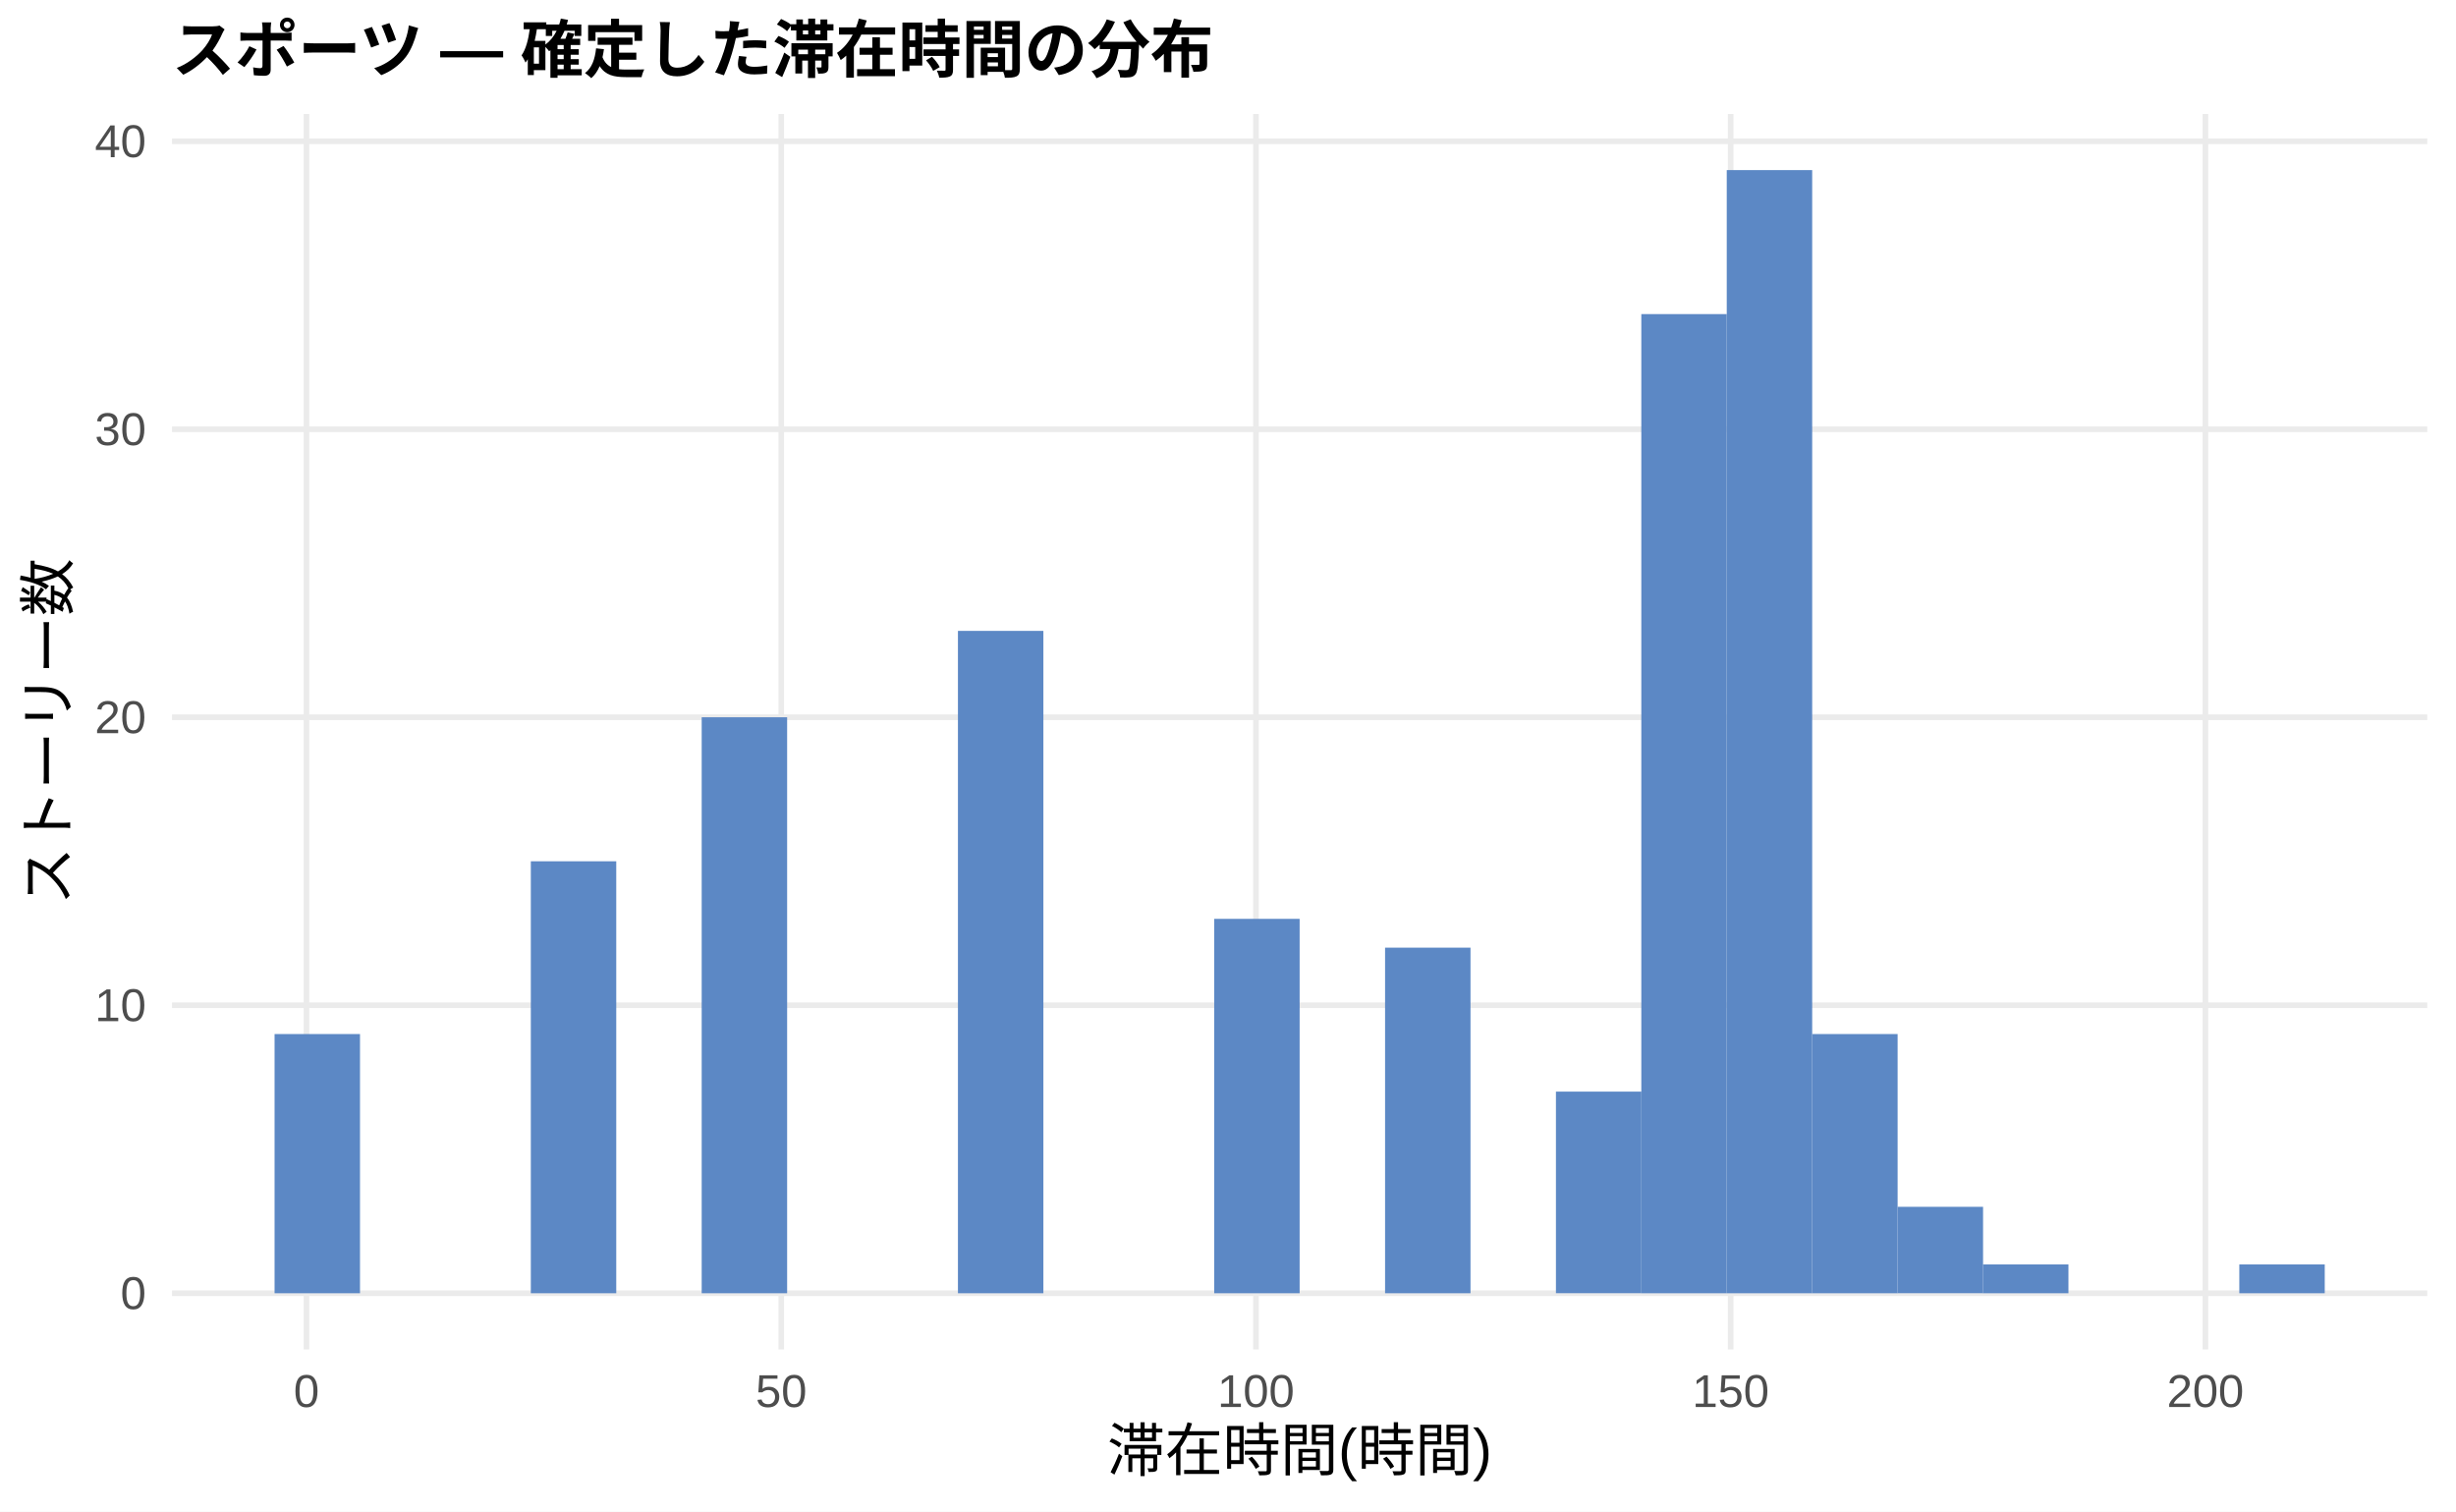
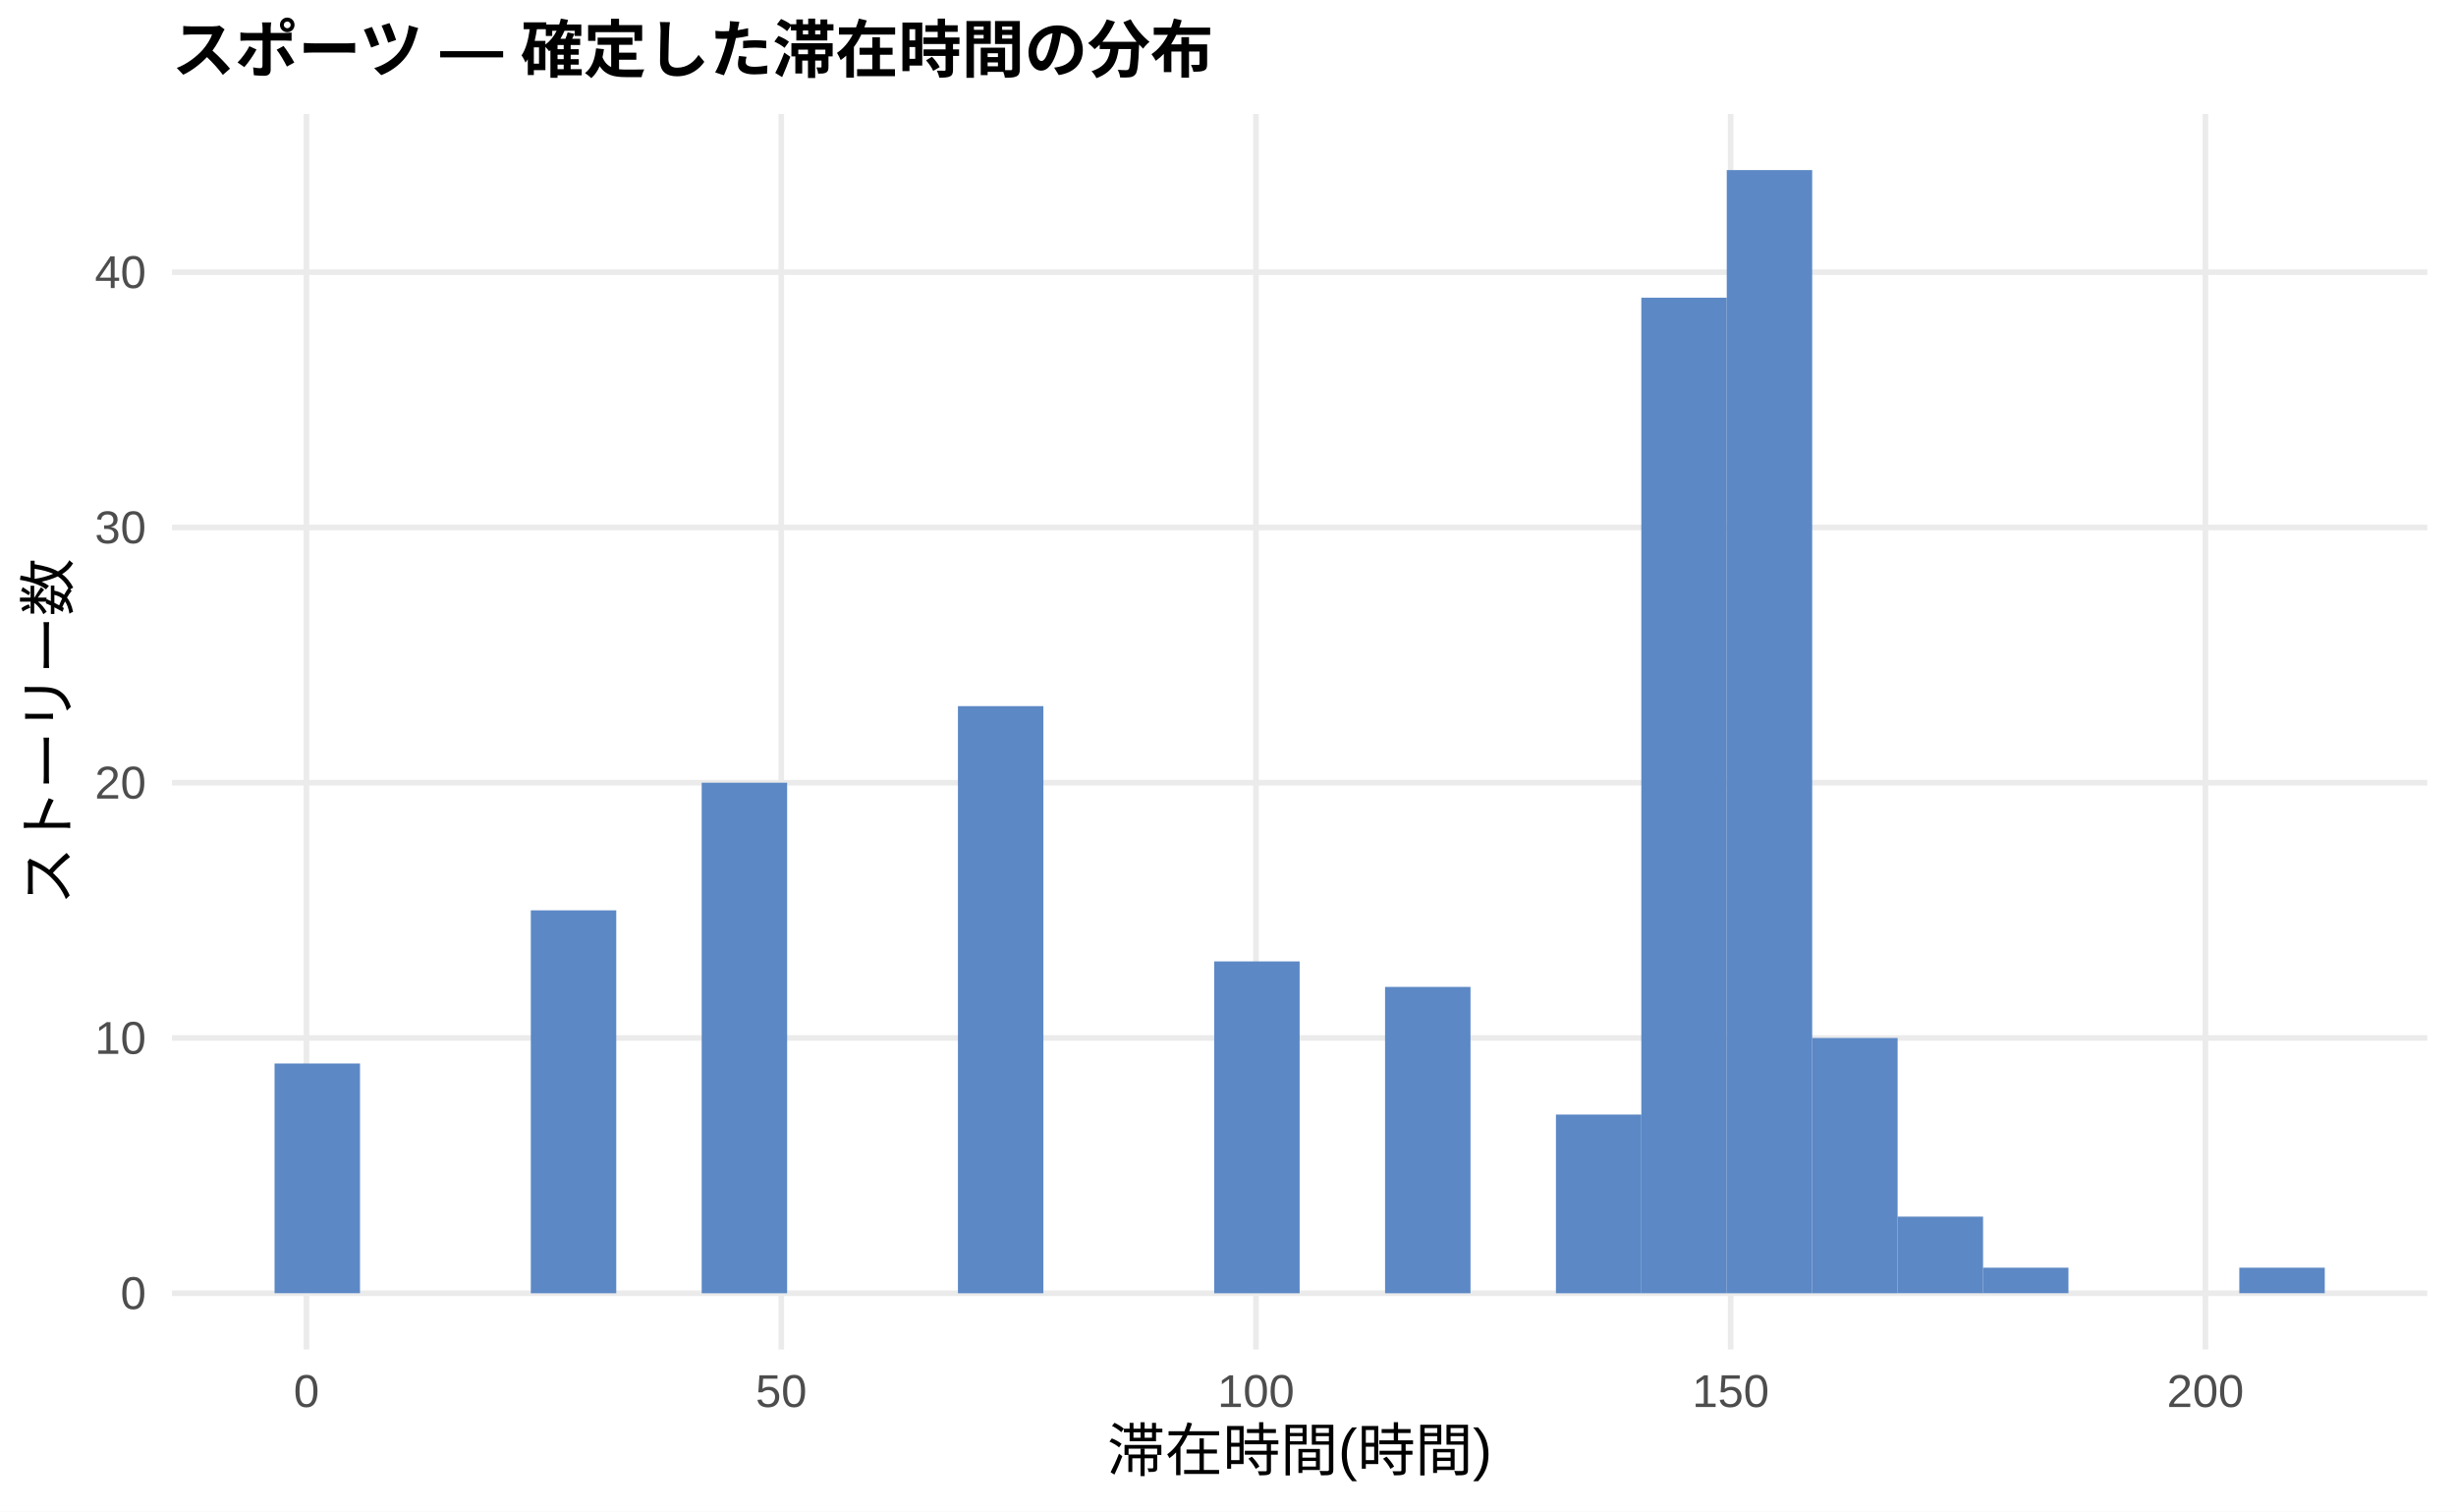
<svg xmlns="http://www.w3.org/2000/svg" width="468.00pt" height="288.00pt" viewBox="0 0 468.00 288.00">
  <g class="svglite">
    <defs>
      <style type="text/css">
    .svglite line, .svglite polyline, .svglite polygon, .svglite path, .svglite rect, .svglite circle {
      fill: none;
      stroke: #000000;
      stroke-linecap: round;
      stroke-linejoin: round;
      stroke-miterlimit: 10.00;
    }
    .svglite text {
      white-space: pre;
    }
    .svglite g.glyphgroup path {
      fill: inherit;
      stroke: none;
    }
  </style>
    </defs>
    <rect width="100%" height="100%" style="stroke: none; fill: #FFFFFF;" />
    <defs>
      <clipPath id="cpMC4wMHw0NjguMDB8MC4wMHwyODguMDA=">
        <rect x="0.00" y="0.00" width="468.00" height="288.00" />
      </clipPath>
    </defs>
    <g clip-path="url(#cpMC4wMHw0NjguMDB8MC4wMHwyODguMDA=)">
      <rect x="0.00" y="0.00" width="468.00" height="288.00" style="stroke-width: 1.07; stroke: none; fill: #FFFFFF;" />
    </g>
    <defs>
      <clipPath id="cpMzIuNzh8NDYyLjUyfDIxLjcxfDI1Ny4xMg==">
        <rect x="32.78" y="21.71" width="429.74" height="235.41" />
      </clipPath>
    </defs>
    <g clip-path="url(#cpMzIuNzh8NDYyLjUyfDIxLjcxfDI1Ny4xMg==)">
      <polyline points="32.78,246.42 462.52,246.42 " style="stroke-width: 1.07; stroke: #EBEBEB; stroke-linecap: butt;" />
-       <polyline points="32.78,191.54 462.52,191.54 " style="stroke-width: 1.07; stroke: #EBEBEB; stroke-linecap: butt;" />
-       <polyline points="32.78,136.67 462.52,136.67 " style="stroke-width: 1.07; stroke: #EBEBEB; stroke-linecap: butt;" />
-       <polyline points="32.78,81.79 462.52,81.79 " style="stroke-width: 1.07; stroke: #EBEBEB; stroke-linecap: butt;" />
-       <polyline points="32.78,26.92 462.52,26.92 " style="stroke-width: 1.07; stroke: #EBEBEB; stroke-linecap: butt;" />
+       <polyline points="32.78,197.78 462.52,197.78 " style="stroke-width: 1.07; stroke: #EBEBEB; stroke-linecap: butt;" />
+       <polyline points="32.78,149.14 462.52,149.14 " style="stroke-width: 1.07; stroke: #EBEBEB; stroke-linecap: butt;" />
+       <polyline points="32.78,100.50 462.52,100.50 " style="stroke-width: 1.07; stroke: #EBEBEB; stroke-linecap: butt;" />
+       <polyline points="32.78,51.86 462.52,51.86 " style="stroke-width: 1.07; stroke: #EBEBEB; stroke-linecap: butt;" />
      <polyline points="58.40,257.12 58.40,21.71 " style="stroke-width: 1.07; stroke: #EBEBEB; stroke-linecap: butt;" />
      <polyline points="148.87,257.12 148.87,21.71 " style="stroke-width: 1.07; stroke: #EBEBEB; stroke-linecap: butt;" />
      <polyline points="239.33,257.12 239.33,21.71 " style="stroke-width: 1.07; stroke: #EBEBEB; stroke-linecap: butt;" />
      <polyline points="329.79,257.12 329.79,21.71 " style="stroke-width: 1.07; stroke: #EBEBEB; stroke-linecap: butt;" />
      <polyline points="420.25,257.12 420.25,21.71 " style="stroke-width: 1.07; stroke: #EBEBEB; stroke-linecap: butt;" />
-       <rect x="52.32" y="197.03" width="16.28" height="49.39" style="stroke-width: 1.07; stroke: none; stroke-linecap: butt; stroke-linejoin: miter; fill: #5C88C5;" />
+       <rect x="52.32" y="202.64" width="16.28" height="43.77" style="stroke-width: 1.07; stroke: none; stroke-linecap: butt; stroke-linejoin: miter; fill: #5C88C5;" />
      <rect x="68.59" y="246.42" width="16.28" height="0.00" style="stroke-width: 1.07; stroke: none; stroke-linecap: butt; stroke-linejoin: miter; fill: #5C88C5;" />
      <rect x="84.87" y="246.42" width="16.28" height="0.00" style="stroke-width: 1.07; stroke: none; stroke-linecap: butt; stroke-linejoin: miter; fill: #5C88C5;" />
-       <rect x="101.15" y="164.11" width="16.28" height="82.31" style="stroke-width: 1.07; stroke: none; stroke-linecap: butt; stroke-linejoin: miter; fill: #5C88C5;" />
+       <rect x="101.15" y="173.46" width="16.28" height="72.96" style="stroke-width: 1.07; stroke: none; stroke-linecap: butt; stroke-linejoin: miter; fill: #5C88C5;" />
      <rect x="117.43" y="246.42" width="16.28" height="0.00" style="stroke-width: 1.07; stroke: none; stroke-linecap: butt; stroke-linejoin: miter; fill: #5C88C5;" />
-       <rect x="133.71" y="136.67" width="16.28" height="109.75" style="stroke-width: 1.07; stroke: none; stroke-linecap: butt; stroke-linejoin: miter; fill: #5C88C5;" />
+       <rect x="133.71" y="149.14" width="16.28" height="97.28" style="stroke-width: 1.07; stroke: none; stroke-linecap: butt; stroke-linejoin: miter; fill: #5C88C5;" />
      <rect x="149.98" y="246.42" width="16.28" height="0.00" style="stroke-width: 1.07; stroke: none; stroke-linecap: butt; stroke-linejoin: miter; fill: #5C88C5;" />
      <rect x="166.26" y="246.42" width="16.28" height="0.00" style="stroke-width: 1.07; stroke: none; stroke-linecap: butt; stroke-linejoin: miter; fill: #5C88C5;" />
-       <rect x="182.54" y="120.21" width="16.28" height="126.21" style="stroke-width: 1.07; stroke: none; stroke-linecap: butt; stroke-linejoin: miter; fill: #5C88C5;" />
+       <rect x="182.54" y="134.55" width="16.28" height="111.87" style="stroke-width: 1.07; stroke: none; stroke-linecap: butt; stroke-linejoin: miter; fill: #5C88C5;" />
      <rect x="198.82" y="246.42" width="16.28" height="0.00" style="stroke-width: 1.07; stroke: none; stroke-linecap: butt; stroke-linejoin: miter; fill: #5C88C5;" />
      <rect x="215.10" y="246.42" width="16.28" height="0.00" style="stroke-width: 1.07; stroke: none; stroke-linecap: butt; stroke-linejoin: miter; fill: #5C88C5;" />
-       <rect x="231.37" y="175.08" width="16.28" height="71.34" style="stroke-width: 1.07; stroke: none; stroke-linecap: butt; stroke-linejoin: miter; fill: #5C88C5;" />
+       <rect x="231.37" y="183.19" width="16.28" height="63.23" style="stroke-width: 1.07; stroke: none; stroke-linecap: butt; stroke-linejoin: miter; fill: #5C88C5;" />
      <rect x="247.65" y="246.42" width="16.28" height="0.00" style="stroke-width: 1.07; stroke: none; stroke-linecap: butt; stroke-linejoin: miter; fill: #5C88C5;" />
-       <rect x="263.93" y="180.57" width="16.28" height="65.85" style="stroke-width: 1.07; stroke: none; stroke-linecap: butt; stroke-linejoin: miter; fill: #5C88C5;" />
+       <rect x="263.93" y="188.05" width="16.28" height="58.37" style="stroke-width: 1.07; stroke: none; stroke-linecap: butt; stroke-linejoin: miter; fill: #5C88C5;" />
      <rect x="280.21" y="246.42" width="16.28" height="0.00" style="stroke-width: 1.07; stroke: none; stroke-linecap: butt; stroke-linejoin: miter; fill: #5C88C5;" />
-       <rect x="296.49" y="208.00" width="16.28" height="38.41" style="stroke-width: 1.07; stroke: none; stroke-linecap: butt; stroke-linejoin: miter; fill: #5C88C5;" />
-       <rect x="312.76" y="59.85" width="16.28" height="186.57" style="stroke-width: 1.07; stroke: none; stroke-linecap: butt; stroke-linejoin: miter; fill: #5C88C5;" />
+       <rect x="296.49" y="212.37" width="16.28" height="34.05" style="stroke-width: 1.07; stroke: none; stroke-linecap: butt; stroke-linejoin: miter; fill: #5C88C5;" />
+       <rect x="312.76" y="56.73" width="16.28" height="189.69" style="stroke-width: 1.07; stroke: none; stroke-linecap: butt; stroke-linejoin: miter; fill: #5C88C5;" />
      <rect x="329.04" y="32.41" width="16.28" height="214.01" style="stroke-width: 1.07; stroke: none; stroke-linecap: butt; stroke-linejoin: miter; fill: #5C88C5;" />
-       <rect x="345.32" y="197.03" width="16.28" height="49.39" style="stroke-width: 1.07; stroke: none; stroke-linecap: butt; stroke-linejoin: miter; fill: #5C88C5;" />
-       <rect x="361.60" y="229.95" width="16.28" height="16.46" style="stroke-width: 1.07; stroke: none; stroke-linecap: butt; stroke-linejoin: miter; fill: #5C88C5;" />
-       <rect x="377.87" y="240.93" width="16.28" height="5.49" style="stroke-width: 1.07; stroke: none; stroke-linecap: butt; stroke-linejoin: miter; fill: #5C88C5;" />
+       <rect x="345.32" y="197.78" width="16.28" height="48.64" style="stroke-width: 1.07; stroke: none; stroke-linecap: butt; stroke-linejoin: miter; fill: #5C88C5;" />
+       <rect x="361.60" y="231.82" width="16.28" height="14.59" style="stroke-width: 1.07; stroke: none; stroke-linecap: butt; stroke-linejoin: miter; fill: #5C88C5;" />
+       <rect x="377.87" y="241.55" width="16.28" height="4.86" style="stroke-width: 1.07; stroke: none; stroke-linecap: butt; stroke-linejoin: miter; fill: #5C88C5;" />
      <rect x="394.15" y="246.42" width="16.28" height="0.00" style="stroke-width: 1.07; stroke: none; stroke-linecap: butt; stroke-linejoin: miter; fill: #5C88C5;" />
      <rect x="410.43" y="246.42" width="16.28" height="0.00" style="stroke-width: 1.07; stroke: none; stroke-linecap: butt; stroke-linejoin: miter; fill: #5C88C5;" />
-       <rect x="426.71" y="240.93" width="16.28" height="5.49" style="stroke-width: 1.07; stroke: none; stroke-linecap: butt; stroke-linejoin: miter; fill: #5C88C5;" />
+       <rect x="426.71" y="241.55" width="16.28" height="4.86" style="stroke-width: 1.07; stroke: none; stroke-linecap: butt; stroke-linejoin: miter; fill: #5C88C5;" />
    </g>
    <g clip-path="url(#cpMC4wMHw0NjguMDB8MC4wMHwyODguMDA=)">
      <text x="27.85" y="249.44" text-anchor="end" style="font-size: 8.80px;fill: #4D4D4D; font-family: &quot;Liberation Sans&quot;;" textLength="4.89px" lengthAdjust="spacingAndGlyphs">0</text>
-       <text x="27.85" y="194.57" text-anchor="end" style="font-size: 8.80px;fill: #4D4D4D; font-family: &quot;Liberation Sans&quot;;" textLength="9.78px" lengthAdjust="spacingAndGlyphs">10</text>
-       <text x="27.85" y="139.70" text-anchor="end" style="font-size: 8.80px;fill: #4D4D4D; font-family: &quot;Liberation Sans&quot;;" textLength="9.78px" lengthAdjust="spacingAndGlyphs">20</text>
-       <text x="27.85" y="84.82" text-anchor="end" style="font-size: 8.80px;fill: #4D4D4D; font-family: &quot;Liberation Sans&quot;;" textLength="9.78px" lengthAdjust="spacingAndGlyphs">30</text>
-       <text x="27.85" y="29.95" text-anchor="end" style="font-size: 8.80px;fill: #4D4D4D; font-family: &quot;Liberation Sans&quot;;" textLength="9.78px" lengthAdjust="spacingAndGlyphs">40</text>
+       <text x="27.85" y="200.81" text-anchor="end" style="font-size: 8.80px;fill: #4D4D4D; font-family: &quot;Liberation Sans&quot;;" textLength="9.78px" lengthAdjust="spacingAndGlyphs">10</text>
+       <text x="27.85" y="152.17" text-anchor="end" style="font-size: 8.80px;fill: #4D4D4D; font-family: &quot;Liberation Sans&quot;;" textLength="9.78px" lengthAdjust="spacingAndGlyphs">20</text>
+       <text x="27.85" y="103.53" text-anchor="end" style="font-size: 8.80px;fill: #4D4D4D; font-family: &quot;Liberation Sans&quot;;" textLength="9.78px" lengthAdjust="spacingAndGlyphs">30</text>
+       <text x="27.85" y="54.89" text-anchor="end" style="font-size: 8.80px;fill: #4D4D4D; font-family: &quot;Liberation Sans&quot;;" textLength="9.78px" lengthAdjust="spacingAndGlyphs">40</text>
      <text x="58.40" y="268.10" text-anchor="middle" style="font-size: 8.80px;fill: #4D4D4D; font-family: &quot;Liberation Sans&quot;;" textLength="4.89px" lengthAdjust="spacingAndGlyphs">0</text>
      <text x="148.87" y="268.10" text-anchor="middle" style="font-size: 8.80px;fill: #4D4D4D; font-family: &quot;Liberation Sans&quot;;" textLength="9.78px" lengthAdjust="spacingAndGlyphs">50</text>
      <text x="239.33" y="268.10" text-anchor="middle" style="font-size: 8.80px;fill: #4D4D4D; font-family: &quot;Liberation Sans&quot;;" textLength="14.67px" lengthAdjust="spacingAndGlyphs">100</text>
      <text x="329.79" y="268.10" text-anchor="middle" style="font-size: 8.80px;fill: #4D4D4D; font-family: &quot;Liberation Sans&quot;;" textLength="14.67px" lengthAdjust="spacingAndGlyphs">150</text>
      <text x="420.25" y="268.10" text-anchor="middle" style="font-size: 8.80px;fill: #4D4D4D; font-family: &quot;Liberation Sans&quot;;" textLength="14.67px" lengthAdjust="spacingAndGlyphs">200</text>
      <text x="247.65" y="280.24" text-anchor="middle" style="font-size: 11.00px; font-family: &quot;Liberation Sans&quot;;" textLength="73.31px" lengthAdjust="spacingAndGlyphs">滞在時間(時間)</text>
      <text transform="translate(13.05,139.41) rotate(-90)" text-anchor="middle" style="font-size: 11.00px; font-family: &quot;Liberation Sans&quot;;" textLength="66.00px" lengthAdjust="spacingAndGlyphs">ストーリー数</text>
      <text x="32.78" y="13.74" style="font-size: 12.00px; font-weight: bold; font-family: &quot;Liberation Sans&quot;;" textLength="198.66px" lengthAdjust="spacingAndGlyphs">スポーツ — 確定した滞在時間の分布</text>
    </g>
  </g>
</svg>
